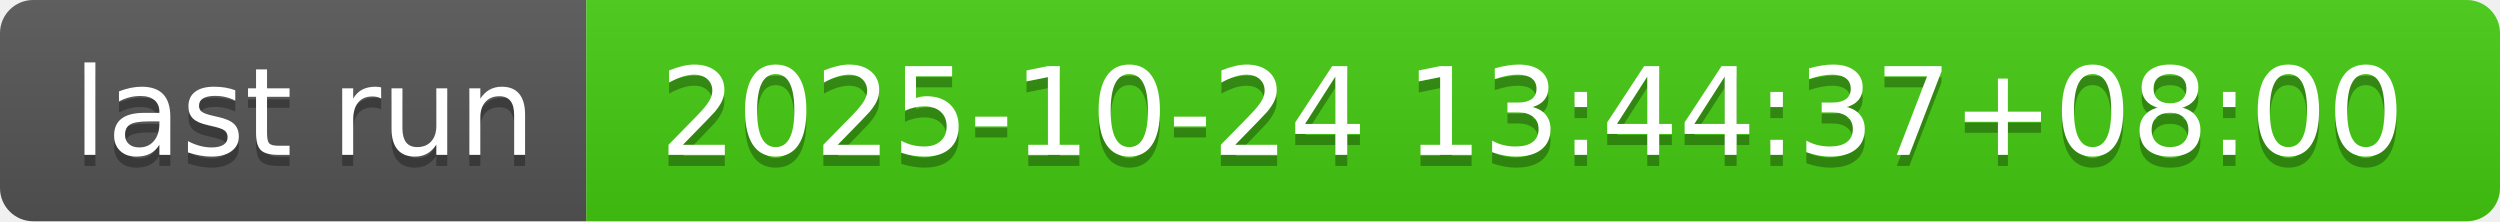
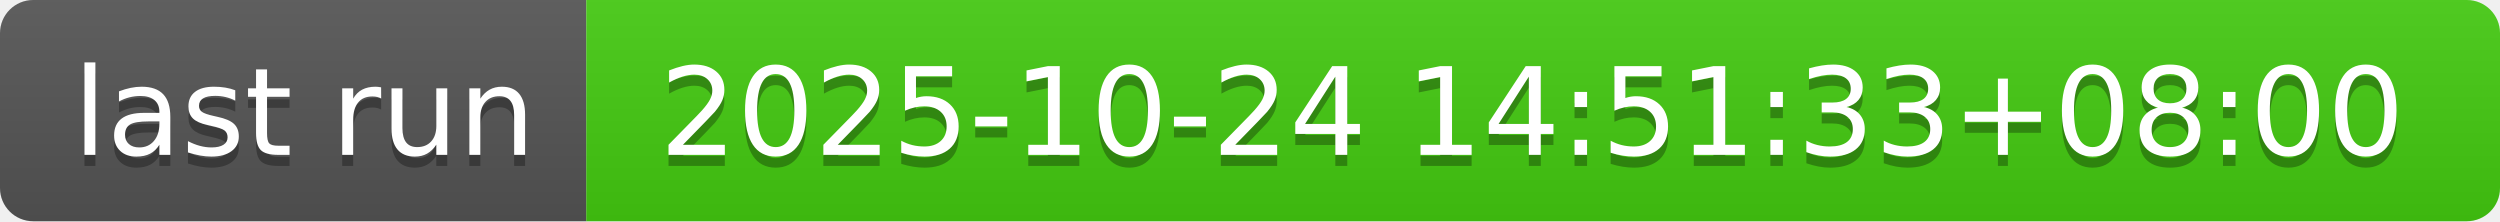
- <svg xmlns="http://www.w3.org/2000/svg" width="226" height="20" role="img" aria-label="last run: 2025-10-24 13:44:37+08:00">
+ <svg xmlns="http://www.w3.org/2000/svg" width="226" height="20" role="img" aria-label="last run: 2025-10-24 14:51:33+08:00">
  <linearGradient id="s" x2="0" y2="100%">
    <stop offset="0" stop-color="#bbb" stop-opacity=".1" />
    <stop offset="1" stop-opacity=".1" />
  </linearGradient>
  <clipPath id="r">
    <rect width="226" height="20" rx="3" fill="#fff" />
  </clipPath>
  <g clip-path="url(#r)">
    <rect width="53" height="20" fill="#555" />
    <rect x="53" width="173" height="20" fill="#4c1" />
    <rect width="226" height="20" fill="url(#s)" />
  </g>
  <g fill="#fff" text-anchor="middle" font-family="Verdana,Geneva,DejaVu Sans,sans-serif" text-rendering="geometricPrecision" font-size="110">
    <text aria-hidden="true" x="275" y="150" fill="#010101" fill-opacity=".3" transform="scale(.1)" textLength="430">last run</text>
    <text x="275" y="140" transform="scale(.1)" fill="#fff" textLength="430">last run</text>
-     <text aria-hidden="true" x="1385" y="150" fill="#010101" fill-opacity=".3" transform="scale(.1)" textLength="1630">2025-10-24 13:44:37+08:00</text>
-     <text x="1385" y="140" transform="scale(.1)" fill="#fff" textLength="1630">2025-10-24 13:44:37+08:00</text>
+     <text aria-hidden="true" x="1385" y="150" fill="#010101" fill-opacity=".3" transform="scale(.1)" textLength="1630">2025-10-24 14:51:33+08:00</text>
+     <text x="1385" y="140" transform="scale(.1)" fill="#fff" textLength="1630">2025-10-24 14:51:33+08:00</text>
  </g>
</svg>
